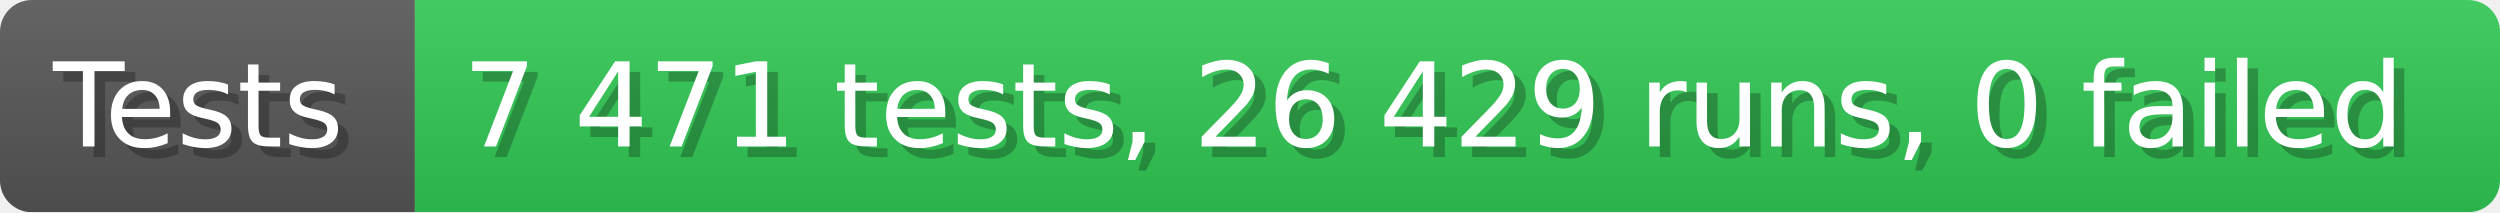
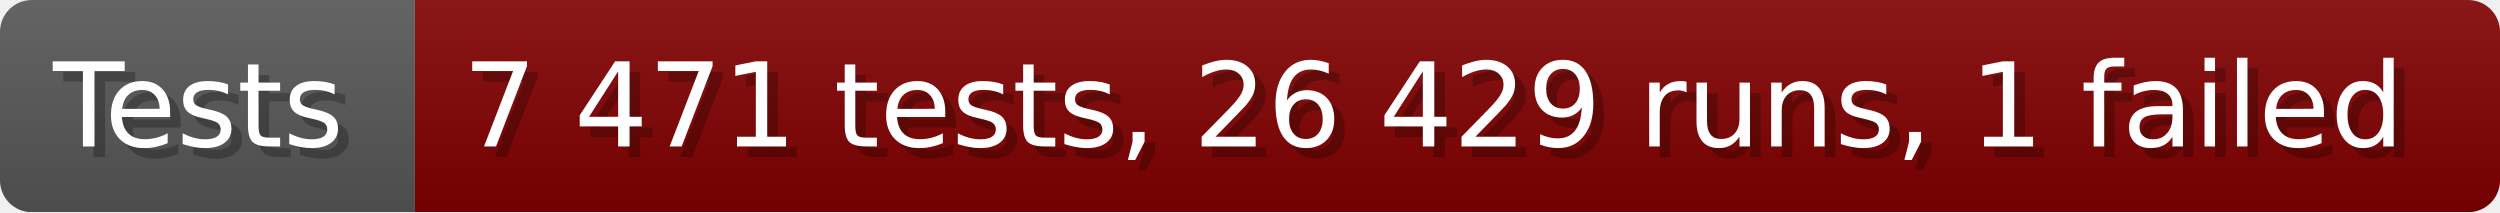
- <svg xmlns="http://www.w3.org/2000/svg" width="235.6" height="20" viewBox="0 0 2356 200" role="img" aria-label="Tests: 7 471 tests, 26 429 runs, 0 failed">
+ <svg xmlns="http://www.w3.org/2000/svg" width="235.6" height="20" viewBox="0 0 2356 200" role="img" aria-label="Tests: 7 471 tests, 26 429 runs, 1 failed">
  <linearGradient id="a" x2="0" y2="100%">
    <stop offset="0" stop-opacity=".1" stop-color="#EEE" />
    <stop offset="1" stop-opacity=".1" />
  </linearGradient>
  <mask id="m">
    <rect width="2356" height="200" rx="30" fill="#FFF" />
  </mask>
  <g mask="url(#m)">
    <rect width="391" height="200" fill="#555" />
-     <rect width="1965" height="200" fill="#31c653" x="391" />
+     <rect width="1965" height="200" fill="#800000" x="391" />
    <rect width="2356" height="200" fill="url(#a)" />
  </g>
  <g aria-hidden="true" fill="#fff" text-anchor="start" font-family="Verdana,DejaVu Sans,sans-serif" font-size="110">
    <text x="60" y="148" textLength="291" fill="#000" opacity="0.25">Tests</text>
    <text x="50" y="138" textLength="291">Tests</text>
-     <text x="446" y="148" textLength="1865" fill="#000" opacity="0.25">7 471 tests, 26 429 runs, 0 failed</text>
-     <text x="436" y="138" textLength="1865">7 471 tests, 26 429 runs, 0 failed</text>
+     <text x="446" y="148" textLength="1865" fill="#000" opacity="0.25">7 471 tests, 26 429 runs, 1 failed</text>
+     <text x="436" y="138" textLength="1865">7 471 tests, 26 429 runs, 1 failed</text>
  </g>
</svg>
